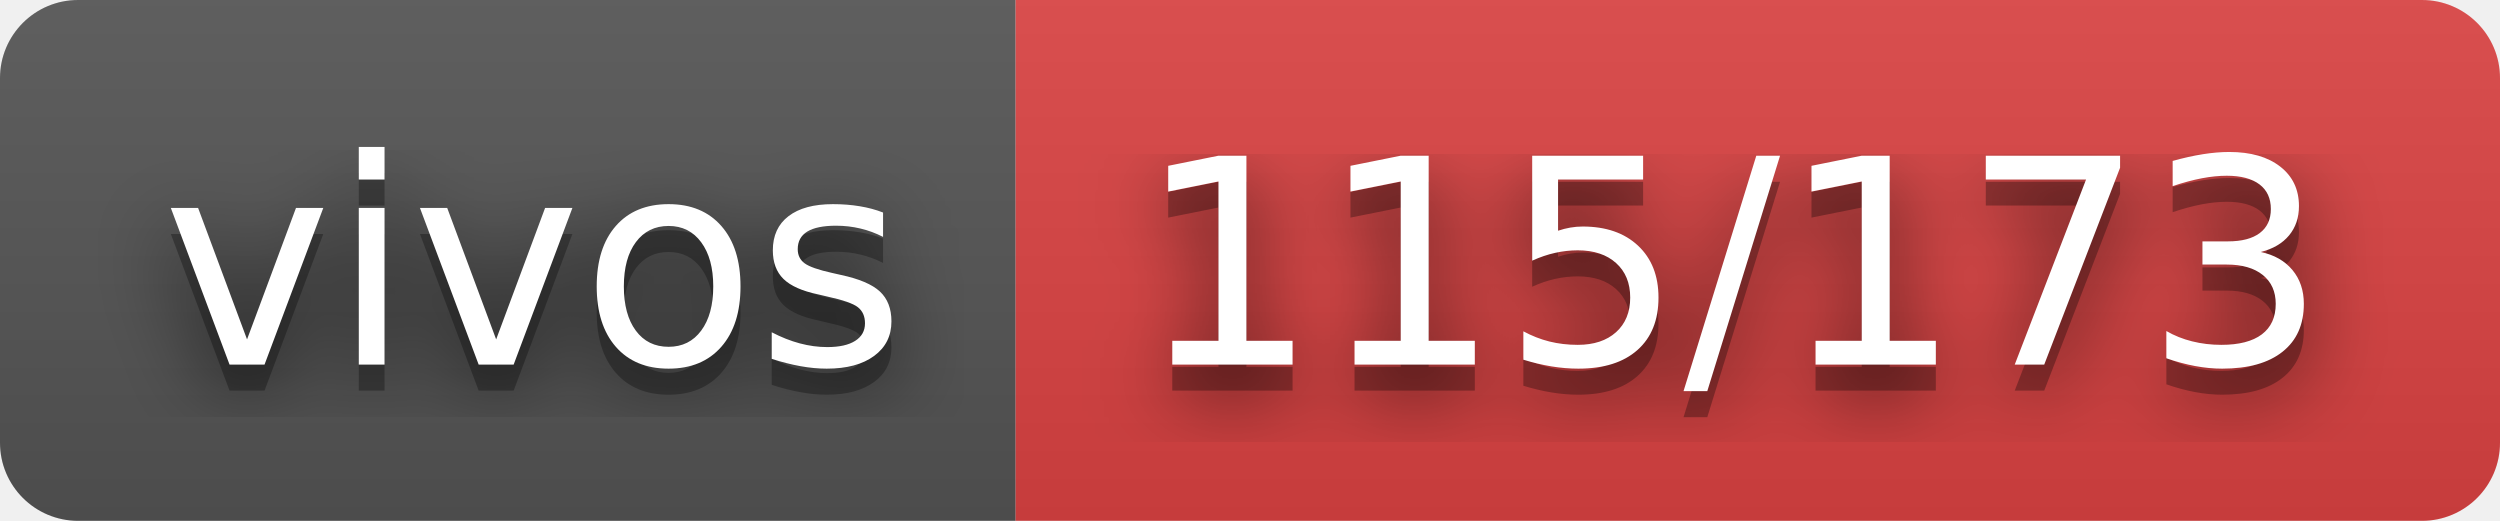
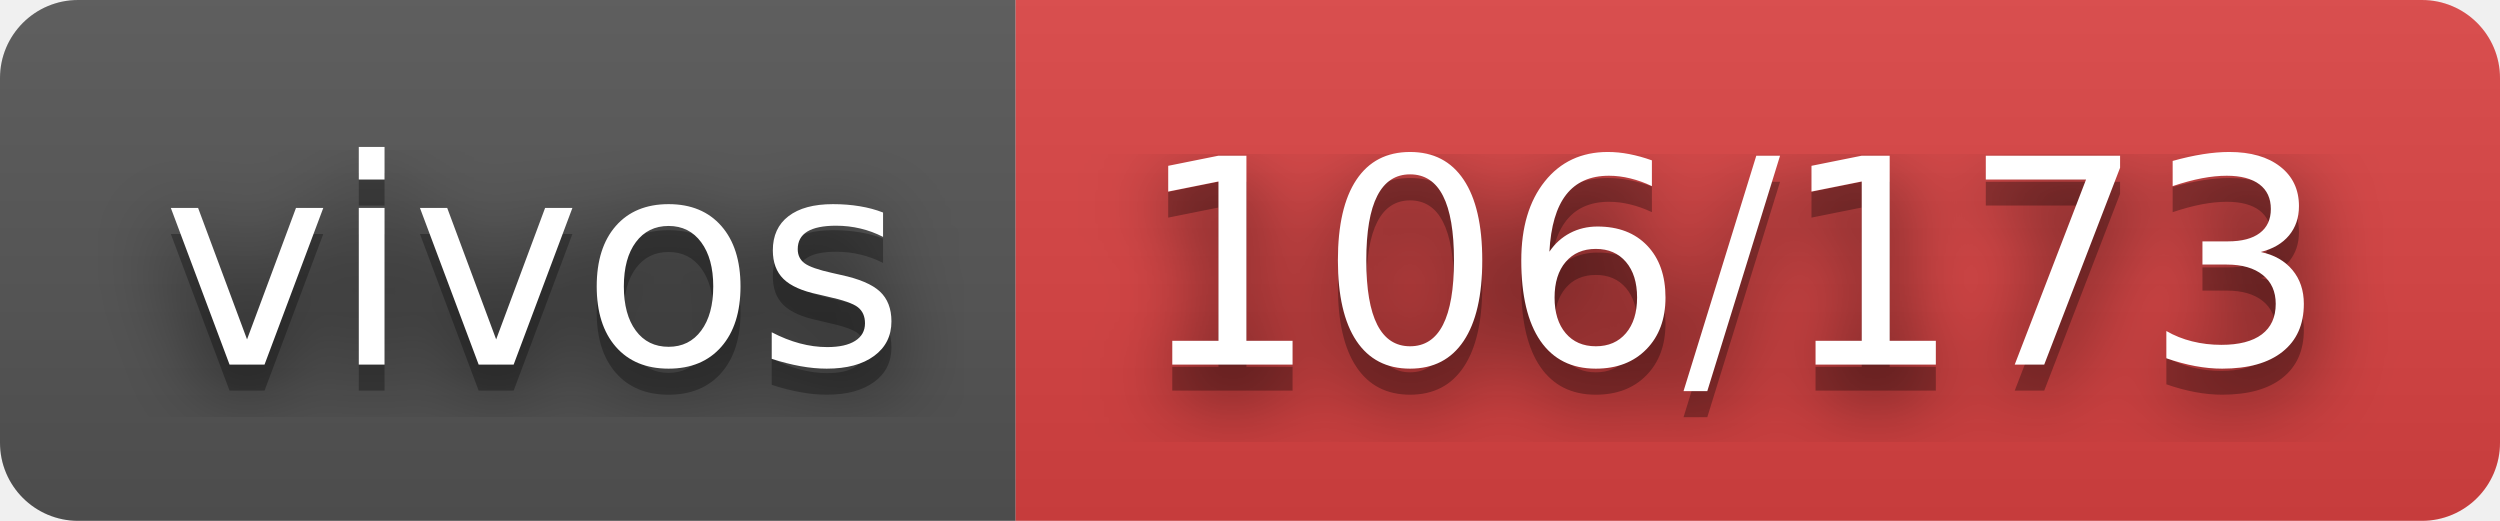
- <svg xmlns="http://www.w3.org/2000/svg" width="96" height="20" role="img" aria-label="vivos: 115/173">
+ <svg xmlns="http://www.w3.org/2000/svg" width="96" height="20" role="img" aria-label="vivos: 106/173">
  <filter id="blur">
    <feGaussianBlur stdDeviation="16" />
  </filter>
  <linearGradient id="s" x2="0" y2="100%">
    <stop offset="0" stop-color="#bbb" stop-opacity=".1" />
    <stop offset="1" stop-opacity=".1" />
  </linearGradient>
  <clipPath id="r">
    <rect width="96" height="20" rx="3" />
  </clipPath>
  <g clip-path="url(#r)">
    <rect width="39" height="20" fill="#555" />
    <rect x="39" width="57" height="20" fill="#dd4343" />
    <rect width="96" height="20" fill="url(#s)" />
  </g>
  <g fill="#fff" text-anchor="middle" font-family="Verdana,Geneva,DejaVu Sans,sans-serif" text-rendering="geometricPrecision" font-size="110">
    <g transform="scale(.1)">
      <g aria-hidden="true" fill="#010101">
        <text x="205" y="150" fill-opacity=".8" filter="url(#blur)" textLength="290">vivos</text>
        <text x="205" y="150" fill-opacity=".3" textLength="290">vivos</text>
      </g>
      <text x="205" y="140" textLength="290">vivos</text>
    </g>
    <g transform="scale(.1)">
      <g aria-hidden="true" fill="#010101">
-         <text x="665" y="150" fill-opacity=".8" filter="url(#blur)" textLength="470">115/173</text>
-         <text x="665" y="150" fill-opacity=".3" textLength="470">115/173</text>
+         <text x="665" y="150" fill-opacity=".8" filter="url(#blur)" textLength="470">106/173</text>
+         <text x="665" y="150" fill-opacity=".3" textLength="470">106/173</text>
      </g>
-       <text x="665" y="140" textLength="470">115/173</text>
+       <text x="665" y="140" textLength="470">106/173</text>
    </g>
  </g>
</svg>
